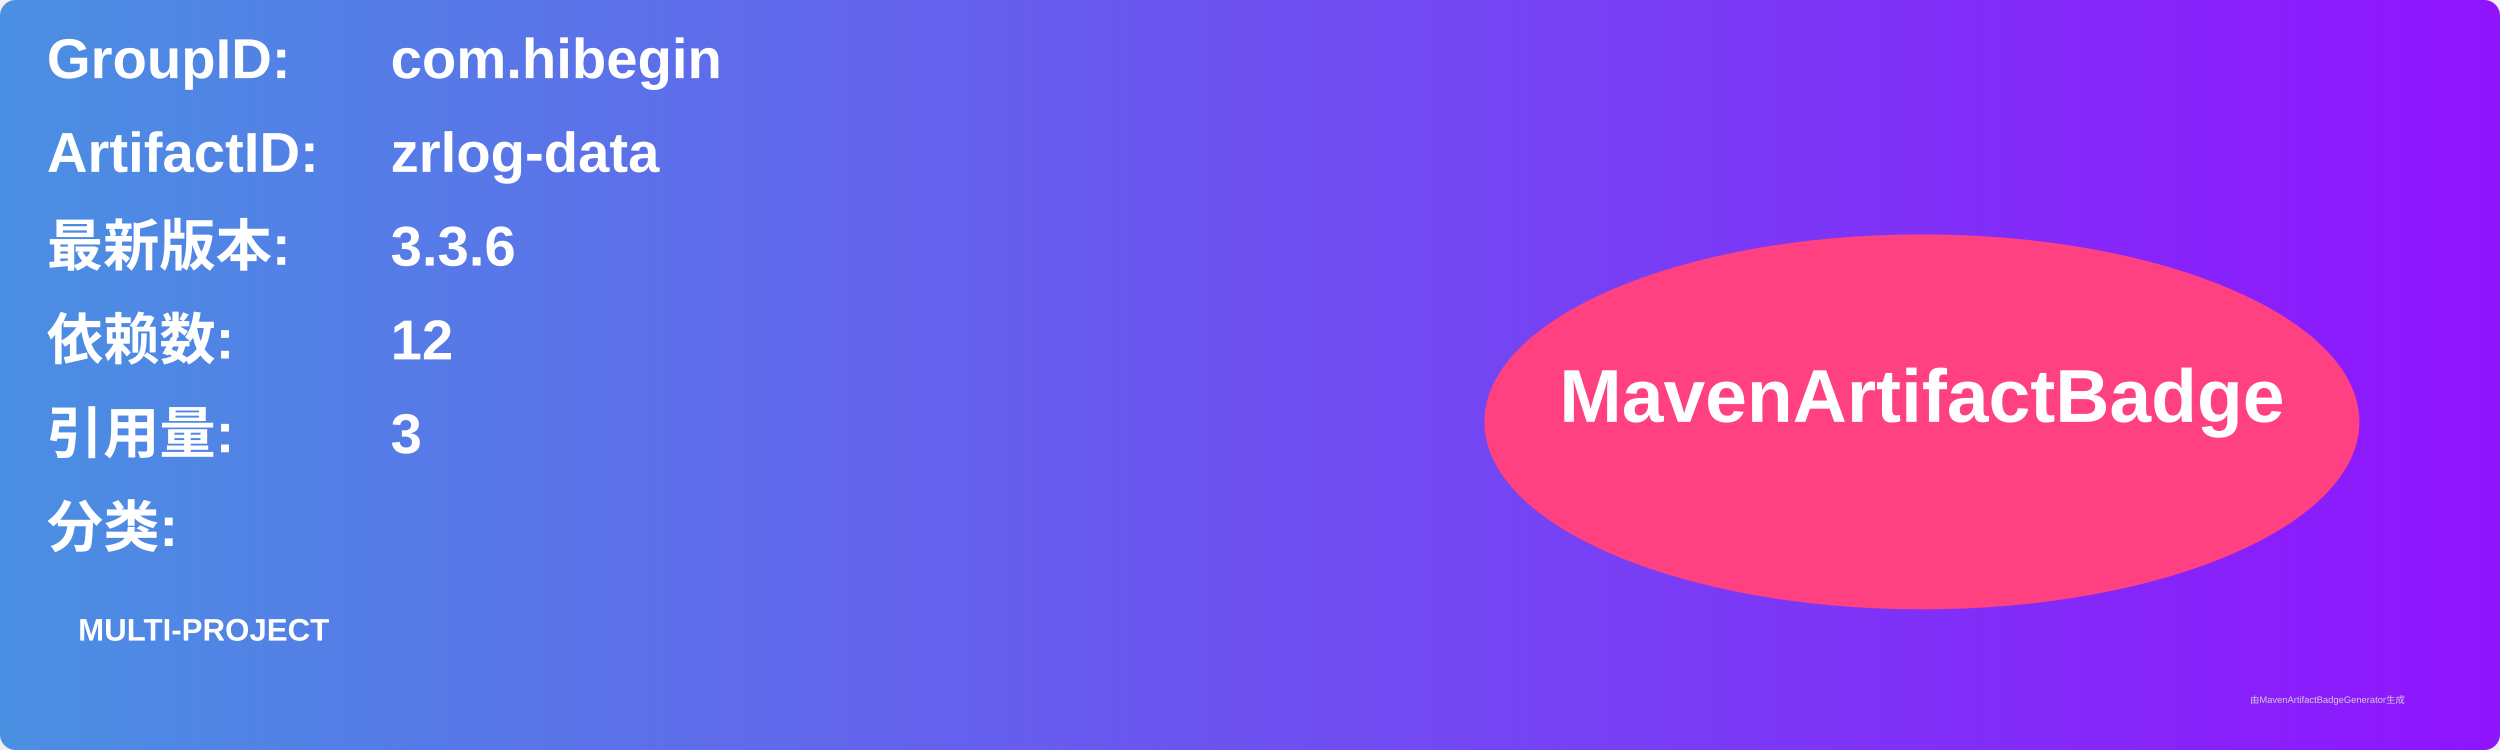
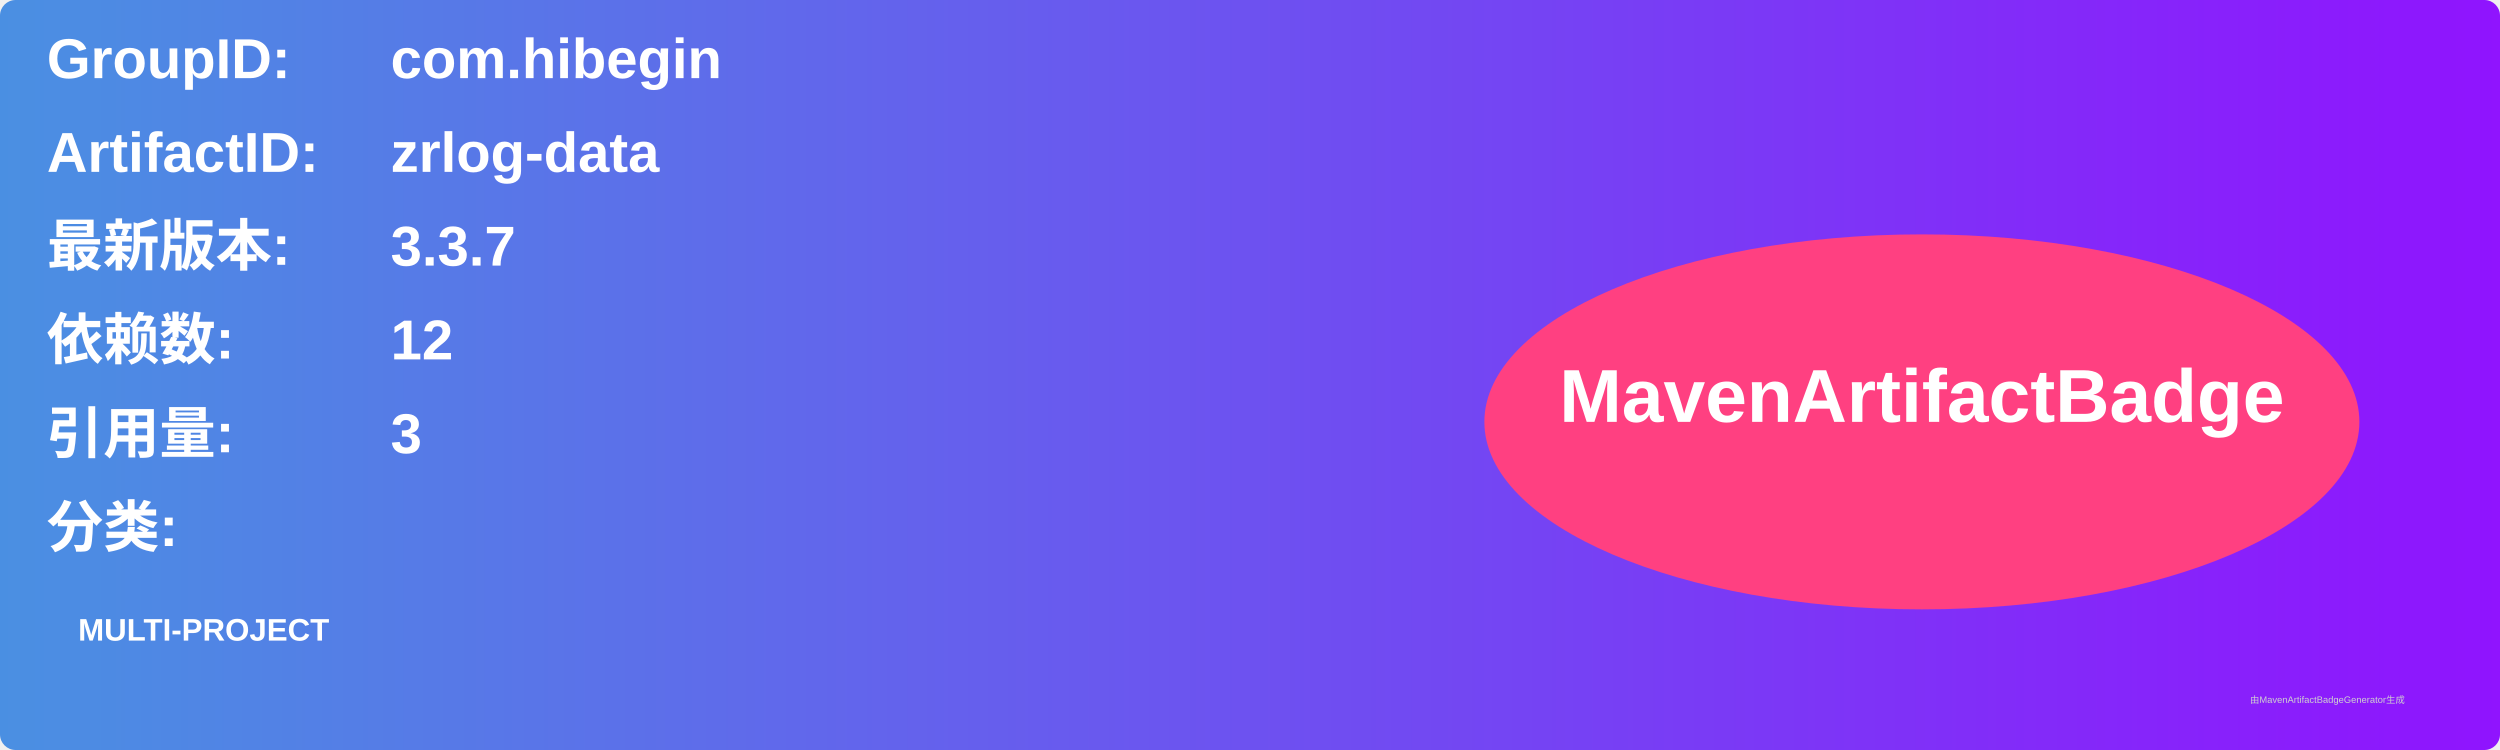
<svg xmlns="http://www.w3.org/2000/svg" width="800" height="240" viewBox="0 0 800 240">
  <linearGradient id="grad" x1="0%" y1="0%" x2="100%" y2="0%">
    <stop offset="0%" stop-color="#4a90e2" />
    <stop offset="100%" stop-color="#9013fe" />
  </linearGradient>
  <rect width="100%" height="100%" rx="5" ry="5" fill="url(#grad)" />
  <g transform="translate(15, 15)">
    <text x="0" y="10" font-family="Arial" font-size="18" fill="white" font-weight="bold" width="260">GroupID:</text>
    <text x="110" y="10" font-family="Arial" font-size="18" fill="white" font-weight="bold" width="460">com.hibegin</text>
    <text x="0" y="40" font-family="Arial" font-size="18" fill="white" font-weight="bold" width="260">ArtifactID:</text>
    <text x="110" y="40" font-family="Arial" font-size="18" fill="white" font-weight="bold" width="460">zrlog-data</text>
    <text x="0" y="70" font-family="Arial" font-size="18" fill="white" font-weight="bold">最新版本:</text>
    <text x="110" y="70" font-family="Arial" font-size="18" fill="white" font-weight="bold">
-       <tspan font-weight="bold">3.3.6</tspan>
+       <tspan font-weight="bold">3.3.7</tspan>
    </text>
    <text x="0" y="100" font-family="Arial" font-size="18" fill="white" font-weight="bold">依赖数: </text>
    <text x="110" y="100" font-family="Arial" font-size="18" fill="white">
      <tspan font-weight="bold">12</tspan>
    </text>
    <text x="0" y="130" font-family="Arial" font-size="18" fill="white" font-weight="bold">引用量: </text>
    <text x="110" y="130" font-family="Arial" font-size="18" fill="white">
      <tspan font-weight="bold">3</tspan>
    </text>
    <text x="0" y="160" font-family="Arial" font-size="18" fill="white" font-weight="bold">分类:</text>
    <text x="10" y="190" font-family="Arial" font-size="10" fill="white">
      <tspan font-weight="bold">MULTI-PROJECT</tspan>
    </text>
    <ellipse cx="600" cy="120" rx="140" ry="60" fill="#ff4081" />
    <text x="600" y="120" text-anchor="middle" font-family="Arial" font-size="24" fill="white" font-weight="bold">MavenArtifactBadge</text>
  </g>
  <text x="720" y="225" font-family="Arial" font-size="3" fill="#d0d0d0">由MavenArtifactBadgeGenerator生成</text>
</svg>
